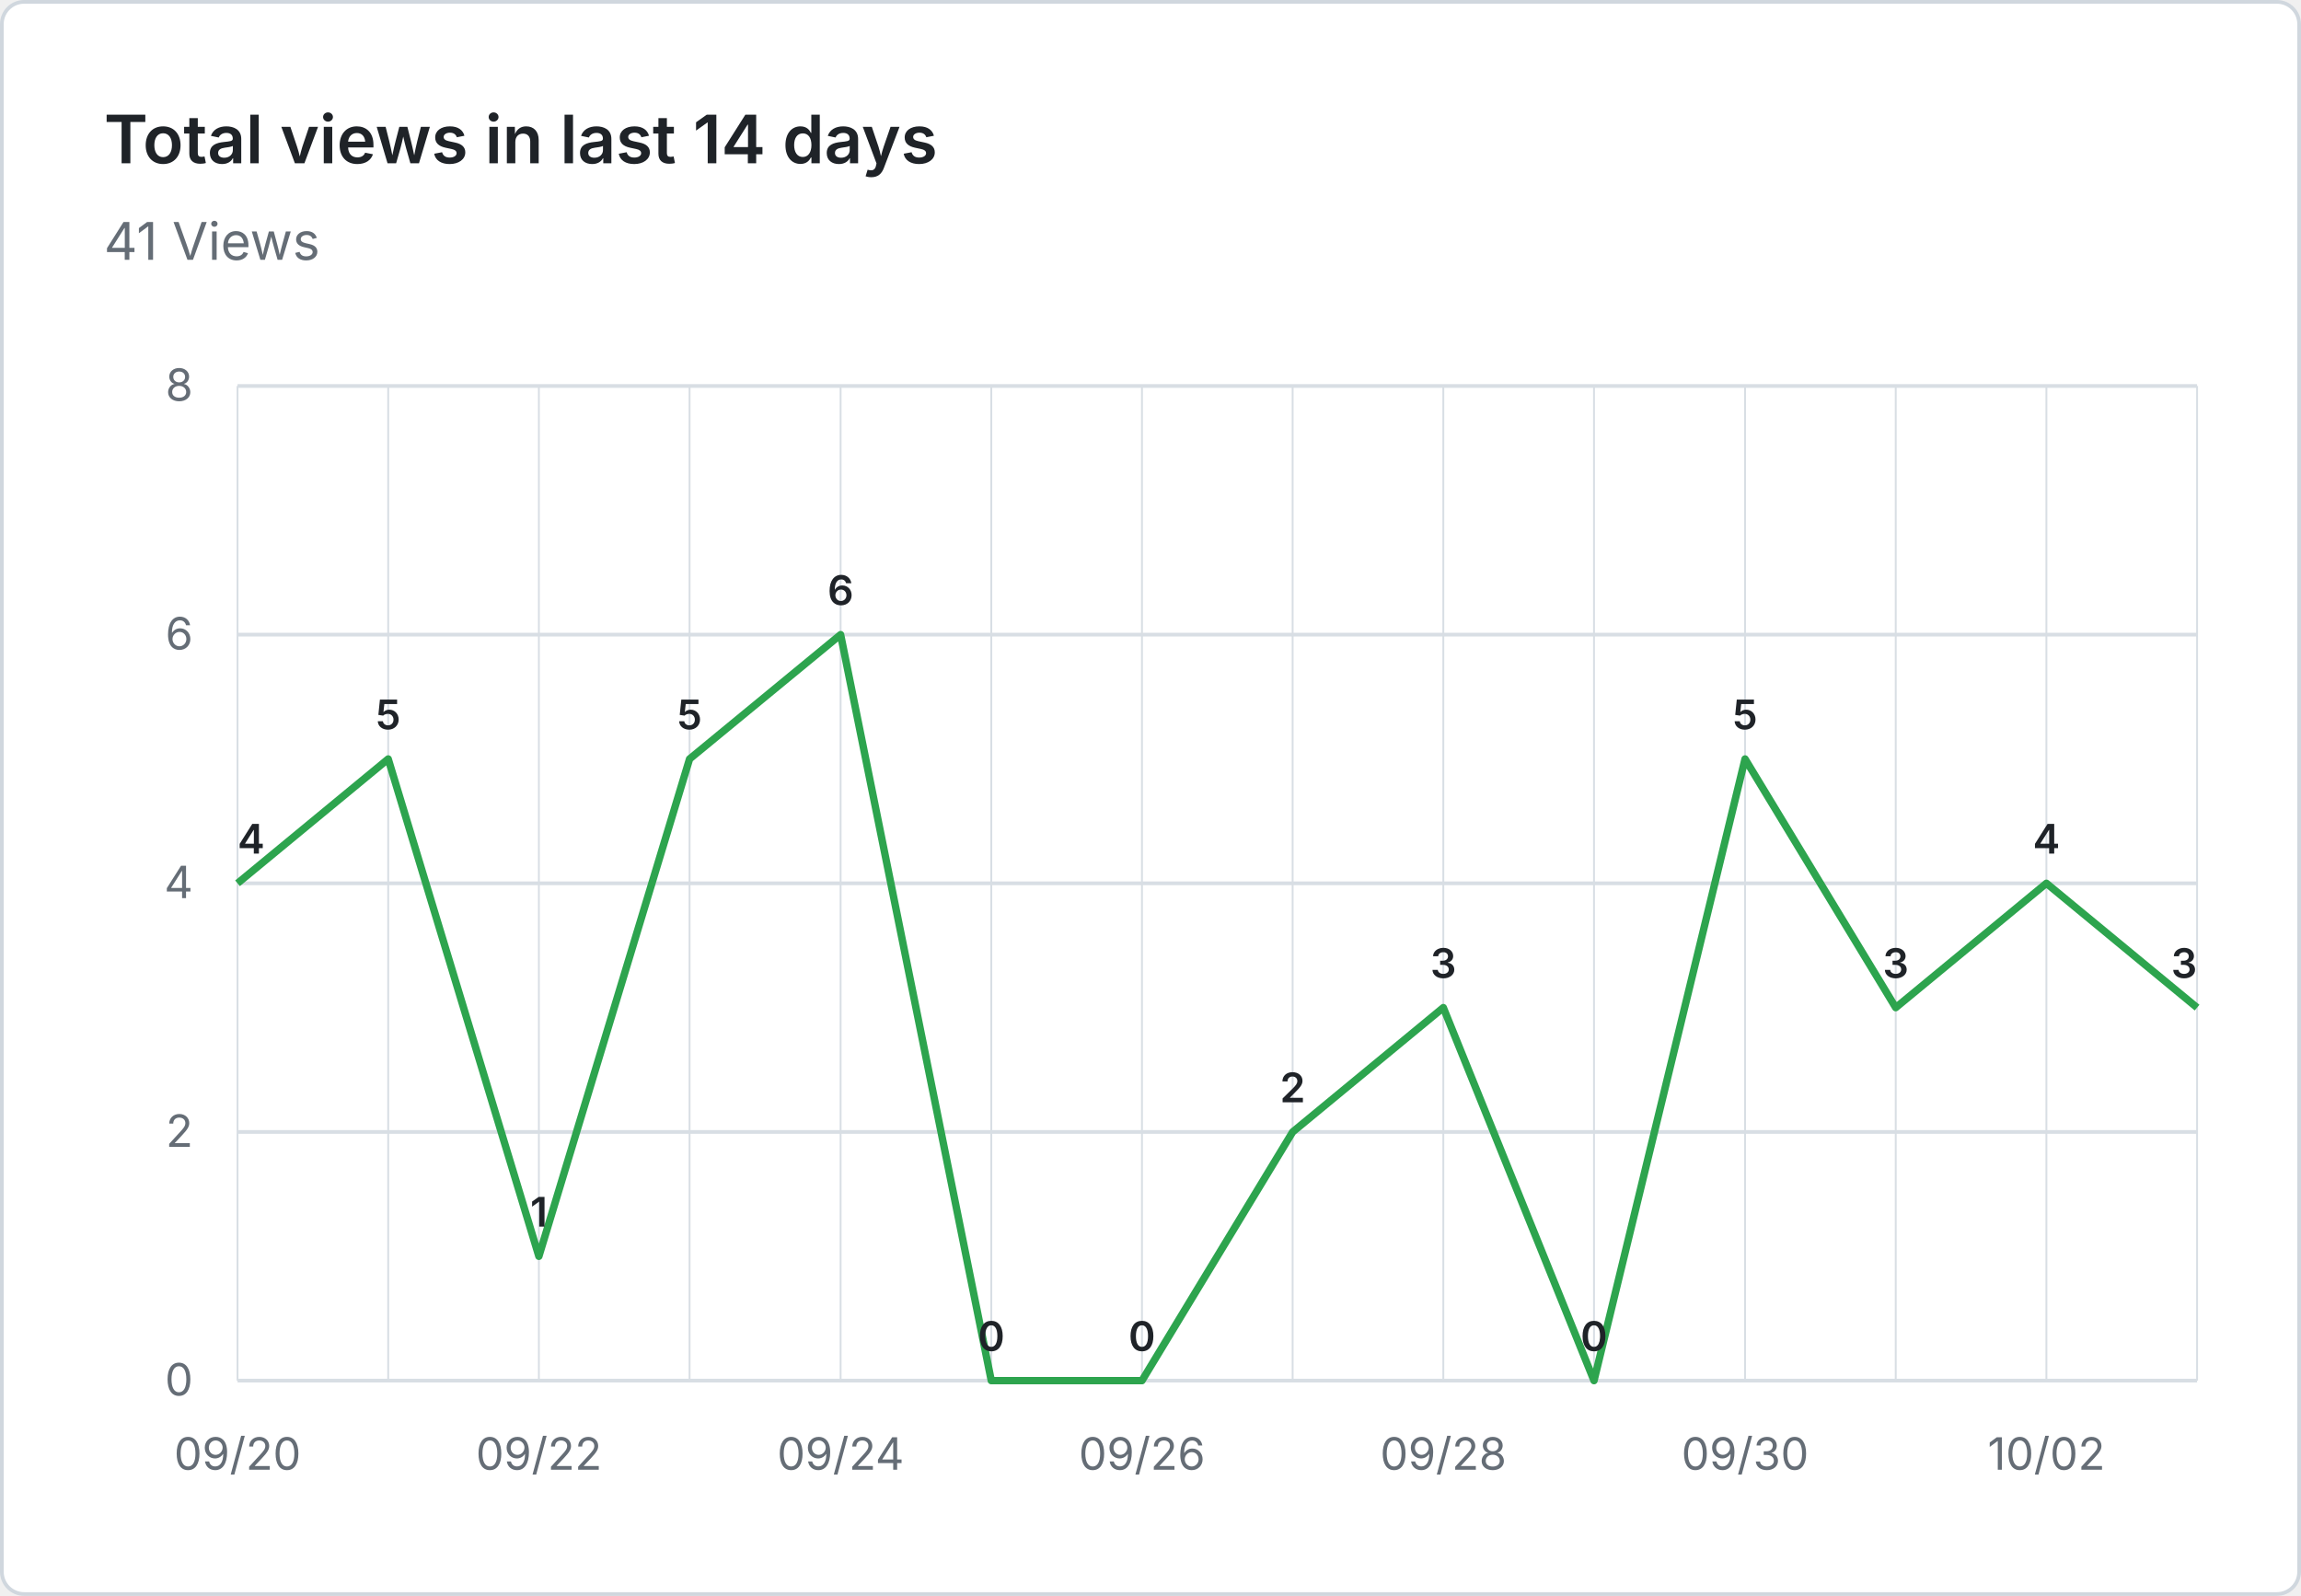
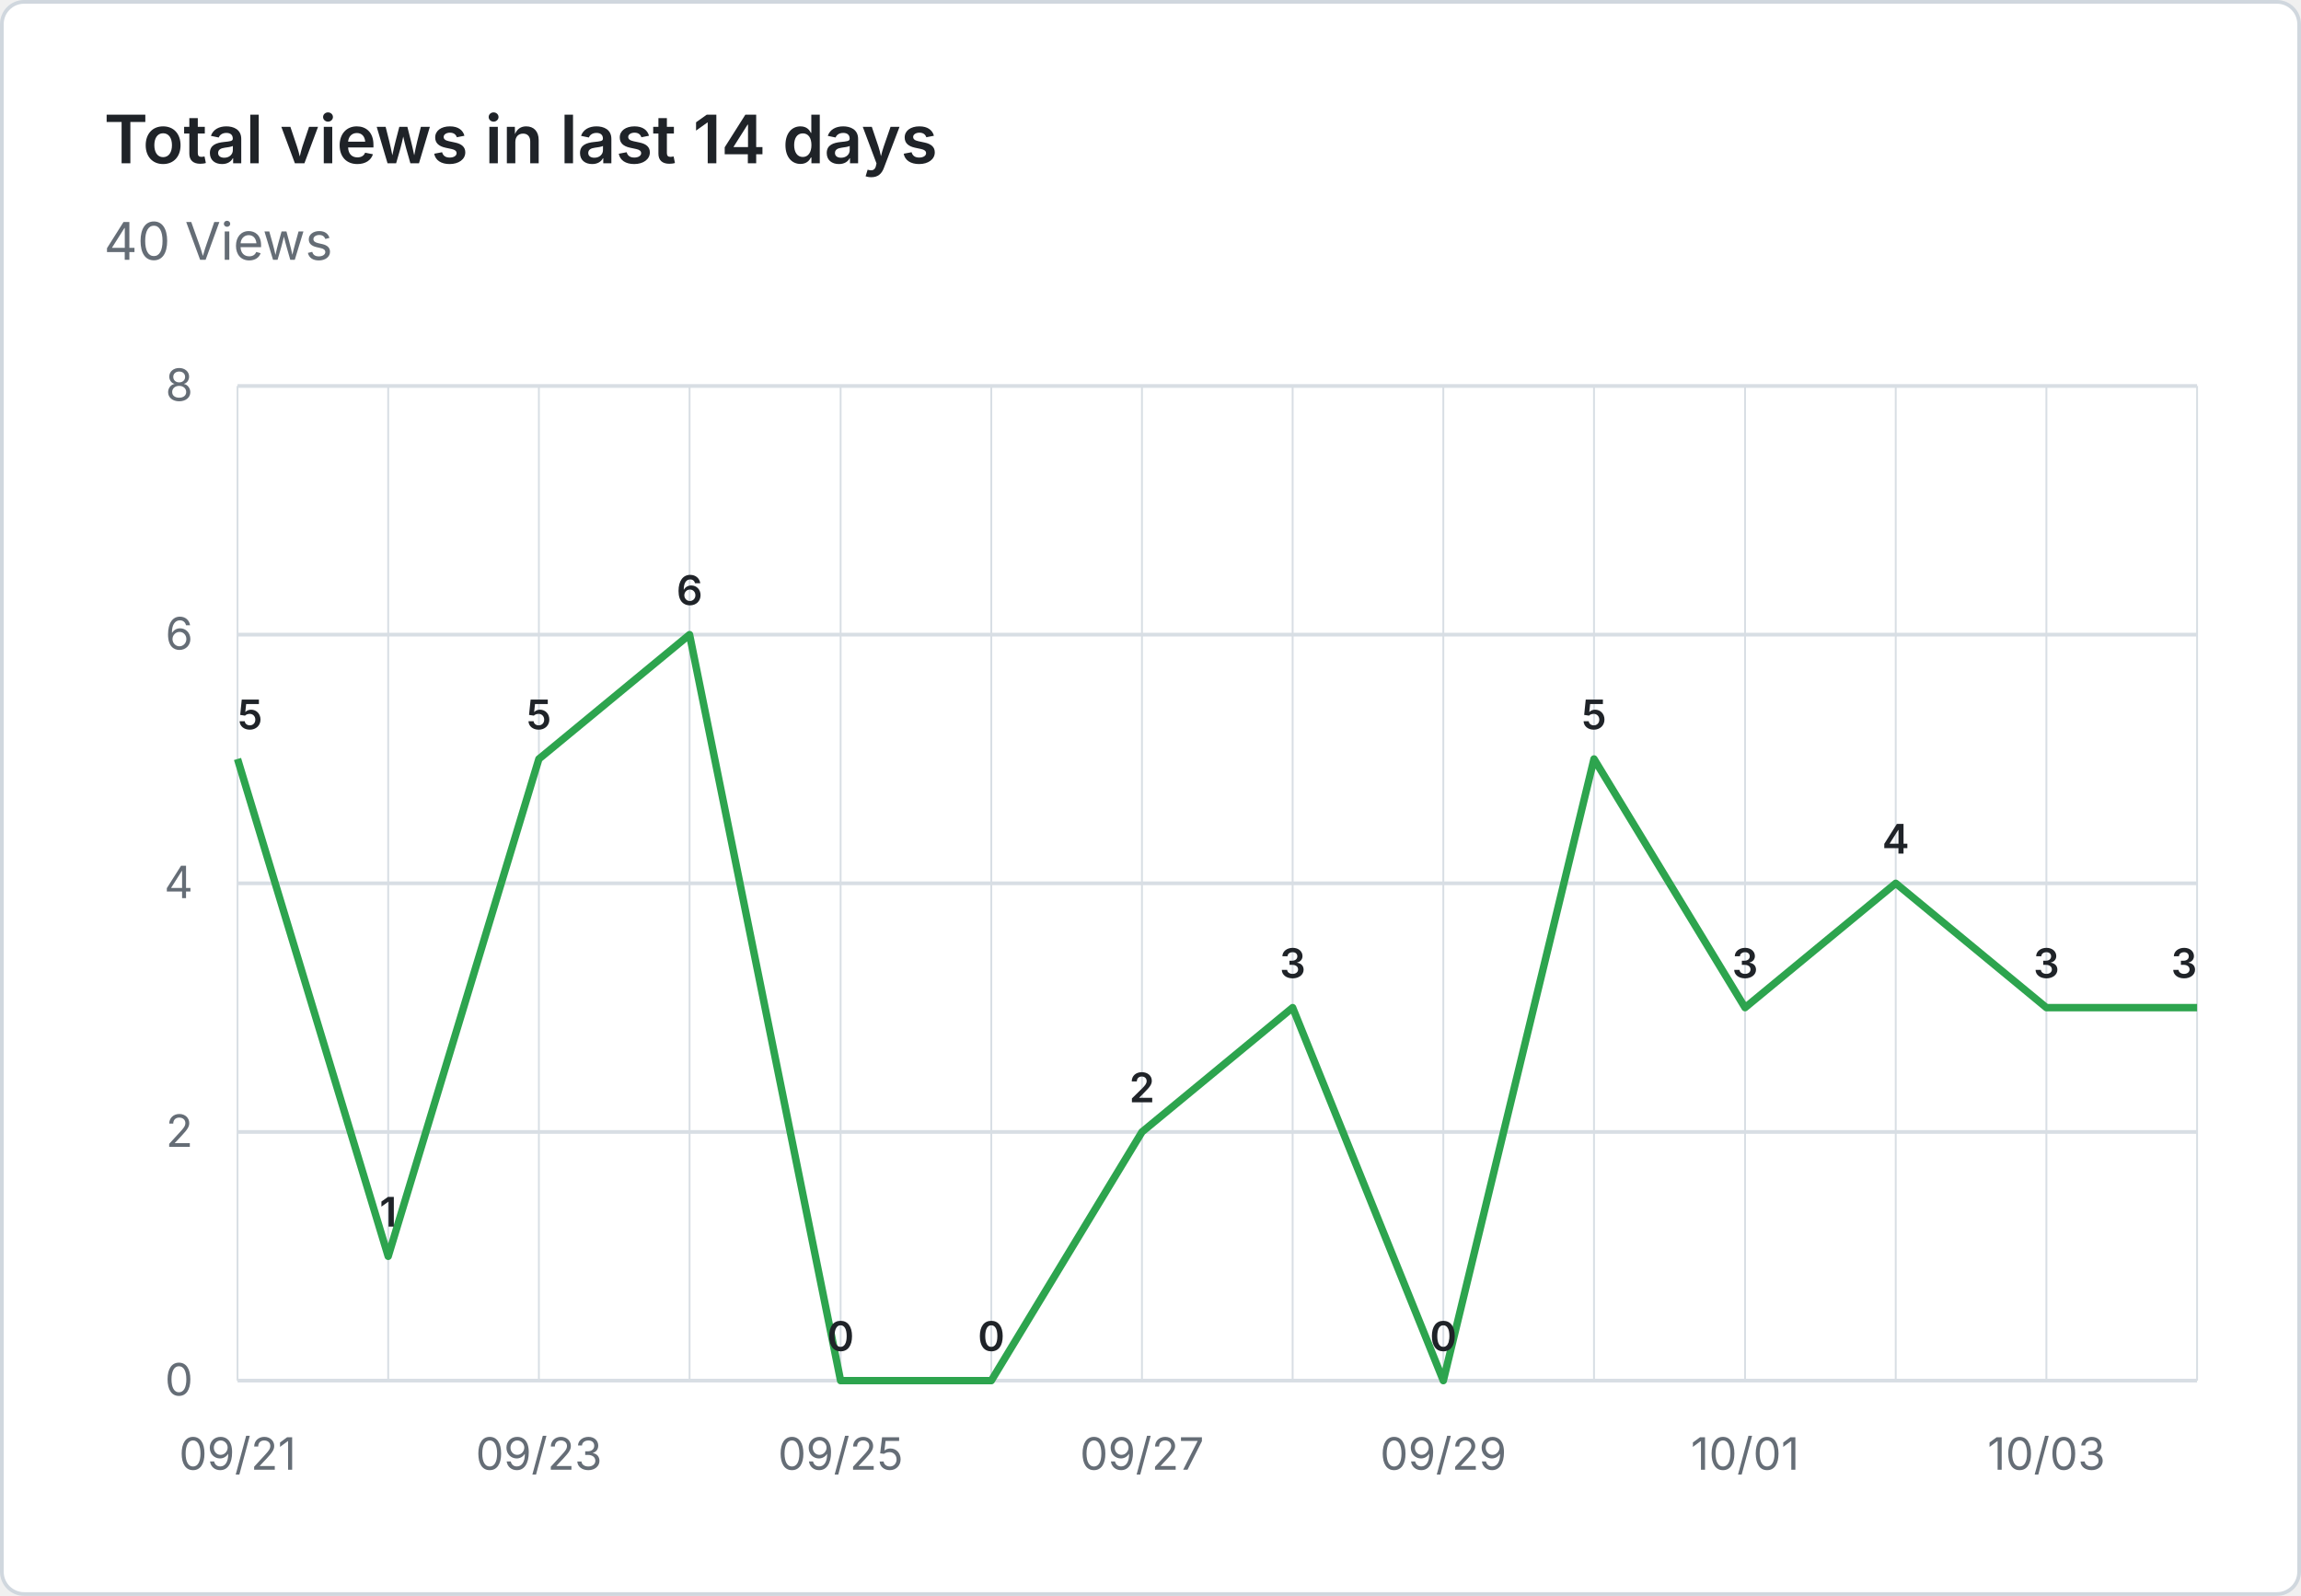
- <svg xmlns="http://www.w3.org/2000/svg" viewBox="0 0 620 430" width="620" height="430" role="img" aria-label="Total views in last 14 days: 41 Views">
+ <svg xmlns="http://www.w3.org/2000/svg" viewBox="0 0 620 430" width="620" height="430" role="img" aria-label="Total views in last 14 days: 40 Views">
  <rect x="0.5" y="0.5" width="619" height="429" fill="#ffffff" stroke="#d0d7de" rx="6" />
  <g font-family="system-ui, -apple-system, 'Segoe UI', sans-serif">
    <text x="28" y="44" fill="#1f2328" font-size="18" font-weight="600">Total views in last 14 days</text>
-     <text x="28" y="70" fill="#656d76" font-size="14">41 Views</text>
+     <text x="28" y="70" fill="#656d76" font-size="14">40 Views</text>
    <line x1="64" y1="372.0" x2="592" y2="372.0" stroke="#d8dee4" stroke-width="1" />
    <text x="52" y="376.0" text-anchor="end" fill="#656d76" font-size="12">0</text>
    <line x1="64" y1="305.0" x2="592" y2="305.0" stroke="#d8dee4" stroke-width="1" />
    <text x="52" y="309.0" text-anchor="end" fill="#656d76" font-size="12">2</text>
    <line x1="64" y1="238.0" x2="592" y2="238.0" stroke="#d8dee4" stroke-width="1" />
    <text x="52" y="242.0" text-anchor="end" fill="#656d76" font-size="12">4</text>
    <line x1="64" y1="171.0" x2="592" y2="171.0" stroke="#d8dee4" stroke-width="1" />
    <text x="52" y="175.0" text-anchor="end" fill="#656d76" font-size="12">6</text>
    <line x1="64" y1="104.0" x2="592" y2="104.0" stroke="#d8dee4" stroke-width="1" />
    <text x="52" y="108.0" text-anchor="end" fill="#656d76" font-size="12">8</text>
    <line x1="64.0" y1="104" x2="64.0" y2="372" stroke="#d8dee4" stroke-width="0.5" />
    <line x1="104.6" y1="104" x2="104.6" y2="372" stroke="#d8dee4" stroke-width="0.5" />
    <line x1="145.2" y1="104" x2="145.2" y2="372" stroke="#d8dee4" stroke-width="0.5" />
    <line x1="185.8" y1="104" x2="185.8" y2="372" stroke="#d8dee4" stroke-width="0.5" />
    <line x1="226.5" y1="104" x2="226.5" y2="372" stroke="#d8dee4" stroke-width="0.5" />
    <line x1="267.1" y1="104" x2="267.1" y2="372" stroke="#d8dee4" stroke-width="0.5" />
    <line x1="307.7" y1="104" x2="307.7" y2="372" stroke="#d8dee4" stroke-width="0.5" />
    <line x1="348.3" y1="104" x2="348.3" y2="372" stroke="#d8dee4" stroke-width="0.5" />
    <line x1="388.9" y1="104" x2="388.9" y2="372" stroke="#d8dee4" stroke-width="0.5" />
    <line x1="429.5" y1="104" x2="429.5" y2="372" stroke="#d8dee4" stroke-width="0.5" />
    <line x1="470.2" y1="104" x2="470.2" y2="372" stroke="#d8dee4" stroke-width="0.5" />
    <line x1="510.8" y1="104" x2="510.8" y2="372" stroke="#d8dee4" stroke-width="0.5" />
    <line x1="551.4" y1="104" x2="551.4" y2="372" stroke="#d8dee4" stroke-width="0.5" />
    <line x1="592.0" y1="104" x2="592.0" y2="372" stroke="#d8dee4" stroke-width="0.5" />
-     <text x="64.0" y="396" text-anchor="middle" fill="#656d76" font-size="12">09/20</text>
-     <text x="145.2" y="396" text-anchor="middle" fill="#656d76" font-size="12">09/22</text>
-     <text x="226.5" y="396" text-anchor="middle" fill="#656d76" font-size="12">09/24</text>
-     <text x="307.7" y="396" text-anchor="middle" fill="#656d76" font-size="12">09/26</text>
-     <text x="388.9" y="396" text-anchor="middle" fill="#656d76" font-size="12">09/28</text>
-     <text x="470.2" y="396" text-anchor="middle" fill="#656d76" font-size="12">09/30</text>
-     <text x="551.4" y="396" text-anchor="middle" fill="#656d76" font-size="12">10/02</text>
-     <path d="M 64.0 238.0 L 104.6 204.5 L 145.2 338.5 L 185.8 204.5 L 226.5 171.0 L 267.1 372.0 L 307.7 372.0 L 348.3 305.0 L 388.9 271.5 L 429.5 372.0 L 470.2 204.5 L 510.8 271.5 L 551.4 238.0 L 592.0 271.5" fill="none" stroke="#2da44e" stroke-width="2" stroke-linejoin="round" />
-     <text x="64.0" y="230.0" text-anchor="start" fill="#1f2328" font-size="11" font-weight="600">4</text>
-     <text x="104.6" y="196.5" text-anchor="middle" fill="#1f2328" font-size="11" font-weight="600">5</text>
-     <text x="145.2" y="330.5" text-anchor="middle" fill="#1f2328" font-size="11" font-weight="600">1</text>
-     <text x="185.8" y="196.5" text-anchor="middle" fill="#1f2328" font-size="11" font-weight="600">5</text>
-     <text x="226.5" y="163.0" text-anchor="middle" fill="#1f2328" font-size="11" font-weight="600">6</text>
+     <text x="64.0" y="396" text-anchor="middle" fill="#656d76" font-size="12">09/21</text>
+     <text x="145.2" y="396" text-anchor="middle" fill="#656d76" font-size="12">09/23</text>
+     <text x="226.5" y="396" text-anchor="middle" fill="#656d76" font-size="12">09/25</text>
+     <text x="307.7" y="396" text-anchor="middle" fill="#656d76" font-size="12">09/27</text>
+     <text x="388.9" y="396" text-anchor="middle" fill="#656d76" font-size="12">09/29</text>
+     <text x="470.2" y="396" text-anchor="middle" fill="#656d76" font-size="12">10/01</text>
+     <text x="551.4" y="396" text-anchor="middle" fill="#656d76" font-size="12">10/03</text>
+     <path d="M 64.0 204.5 L 104.6 338.5 L 145.2 204.5 L 185.8 171.0 L 226.5 372.0 L 267.1 372.0 L 307.7 305.0 L 348.3 271.5 L 388.9 372.0 L 429.5 204.5 L 470.2 271.5 L 510.8 238.0 L 551.4 271.5 L 592.0 271.5" fill="none" stroke="#2da44e" stroke-width="2" stroke-linejoin="round" />
+     <text x="64.0" y="196.5" text-anchor="start" fill="#1f2328" font-size="11" font-weight="600">5</text>
+     <text x="104.6" y="330.5" text-anchor="middle" fill="#1f2328" font-size="11" font-weight="600">1</text>
+     <text x="145.2" y="196.5" text-anchor="middle" fill="#1f2328" font-size="11" font-weight="600">5</text>
+     <text x="185.8" y="163.0" text-anchor="middle" fill="#1f2328" font-size="11" font-weight="600">6</text>
+     <text x="226.5" y="364.0" text-anchor="middle" fill="#1f2328" font-size="11" font-weight="600">0</text>
    <text x="267.1" y="364.0" text-anchor="middle" fill="#1f2328" font-size="11" font-weight="600">0</text>
-     <text x="307.7" y="364.0" text-anchor="middle" fill="#1f2328" font-size="11" font-weight="600">0</text>
-     <text x="348.3" y="297.0" text-anchor="middle" fill="#1f2328" font-size="11" font-weight="600">2</text>
-     <text x="388.9" y="263.5" text-anchor="middle" fill="#1f2328" font-size="11" font-weight="600">3</text>
-     <text x="429.5" y="364.0" text-anchor="middle" fill="#1f2328" font-size="11" font-weight="600">0</text>
-     <text x="470.2" y="196.5" text-anchor="middle" fill="#1f2328" font-size="11" font-weight="600">5</text>
-     <text x="510.8" y="263.5" text-anchor="middle" fill="#1f2328" font-size="11" font-weight="600">3</text>
-     <text x="551.4" y="230.0" text-anchor="middle" fill="#1f2328" font-size="11" font-weight="600">4</text>
+     <text x="307.7" y="297.0" text-anchor="middle" fill="#1f2328" font-size="11" font-weight="600">2</text>
+     <text x="348.3" y="263.5" text-anchor="middle" fill="#1f2328" font-size="11" font-weight="600">3</text>
+     <text x="388.9" y="364.0" text-anchor="middle" fill="#1f2328" font-size="11" font-weight="600">0</text>
+     <text x="429.5" y="196.5" text-anchor="middle" fill="#1f2328" font-size="11" font-weight="600">5</text>
+     <text x="470.2" y="263.5" text-anchor="middle" fill="#1f2328" font-size="11" font-weight="600">3</text>
+     <text x="510.8" y="230.0" text-anchor="middle" fill="#1f2328" font-size="11" font-weight="600">4</text>
+     <text x="551.4" y="263.5" text-anchor="middle" fill="#1f2328" font-size="11" font-weight="600">3</text>
    <text x="592.0" y="263.5" text-anchor="end" fill="#1f2328" font-size="11" font-weight="600">3</text>
  </g>
</svg>
